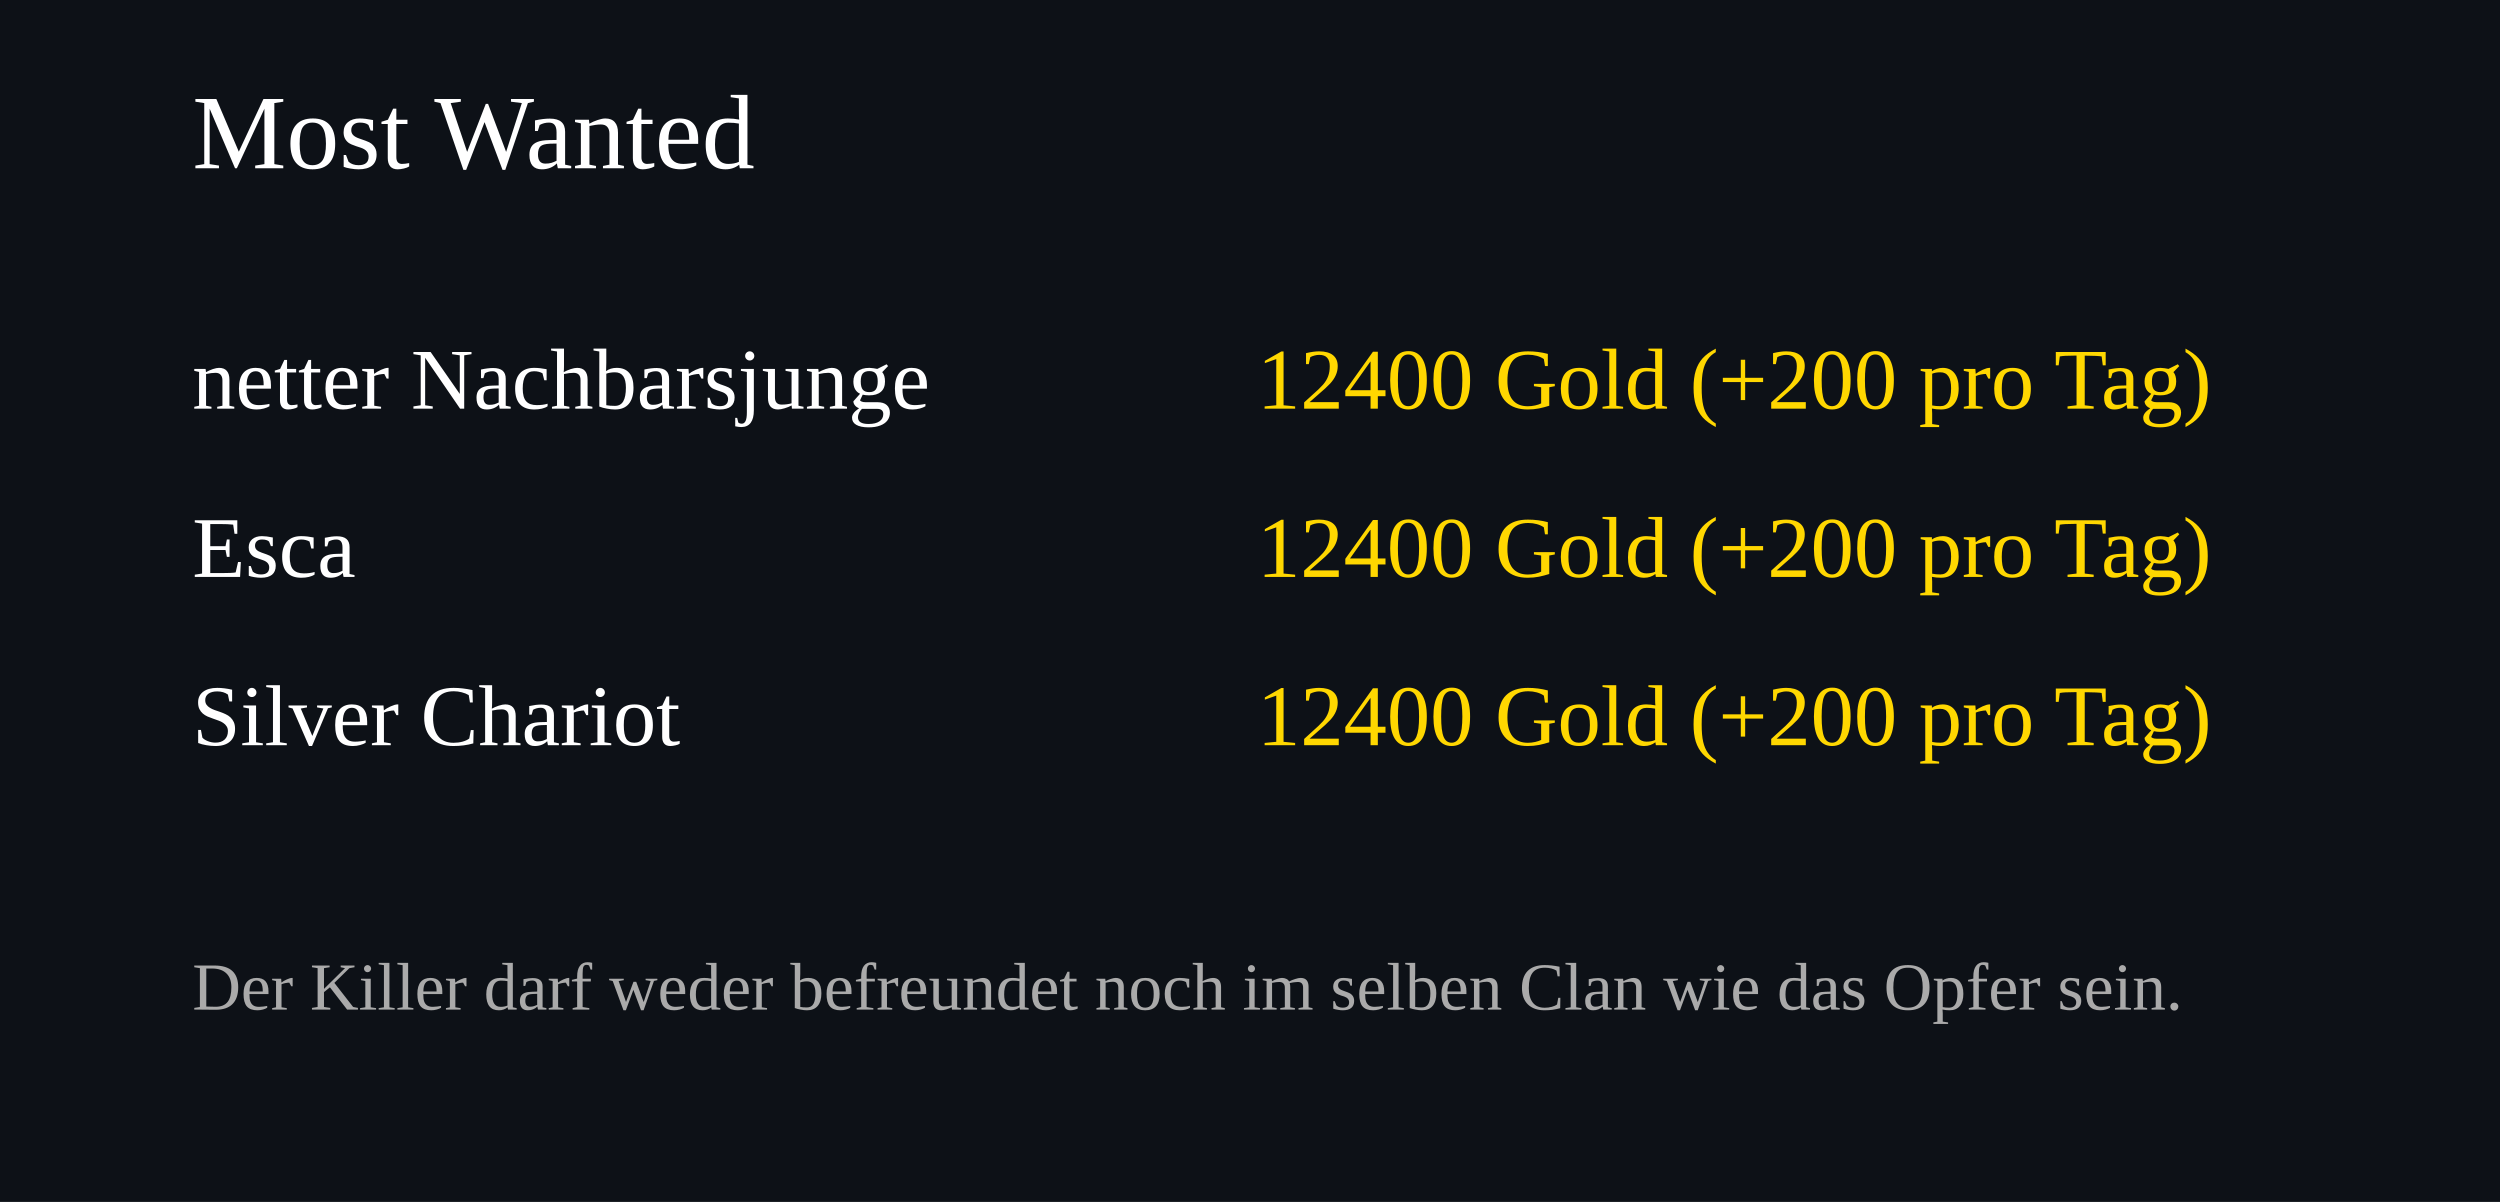
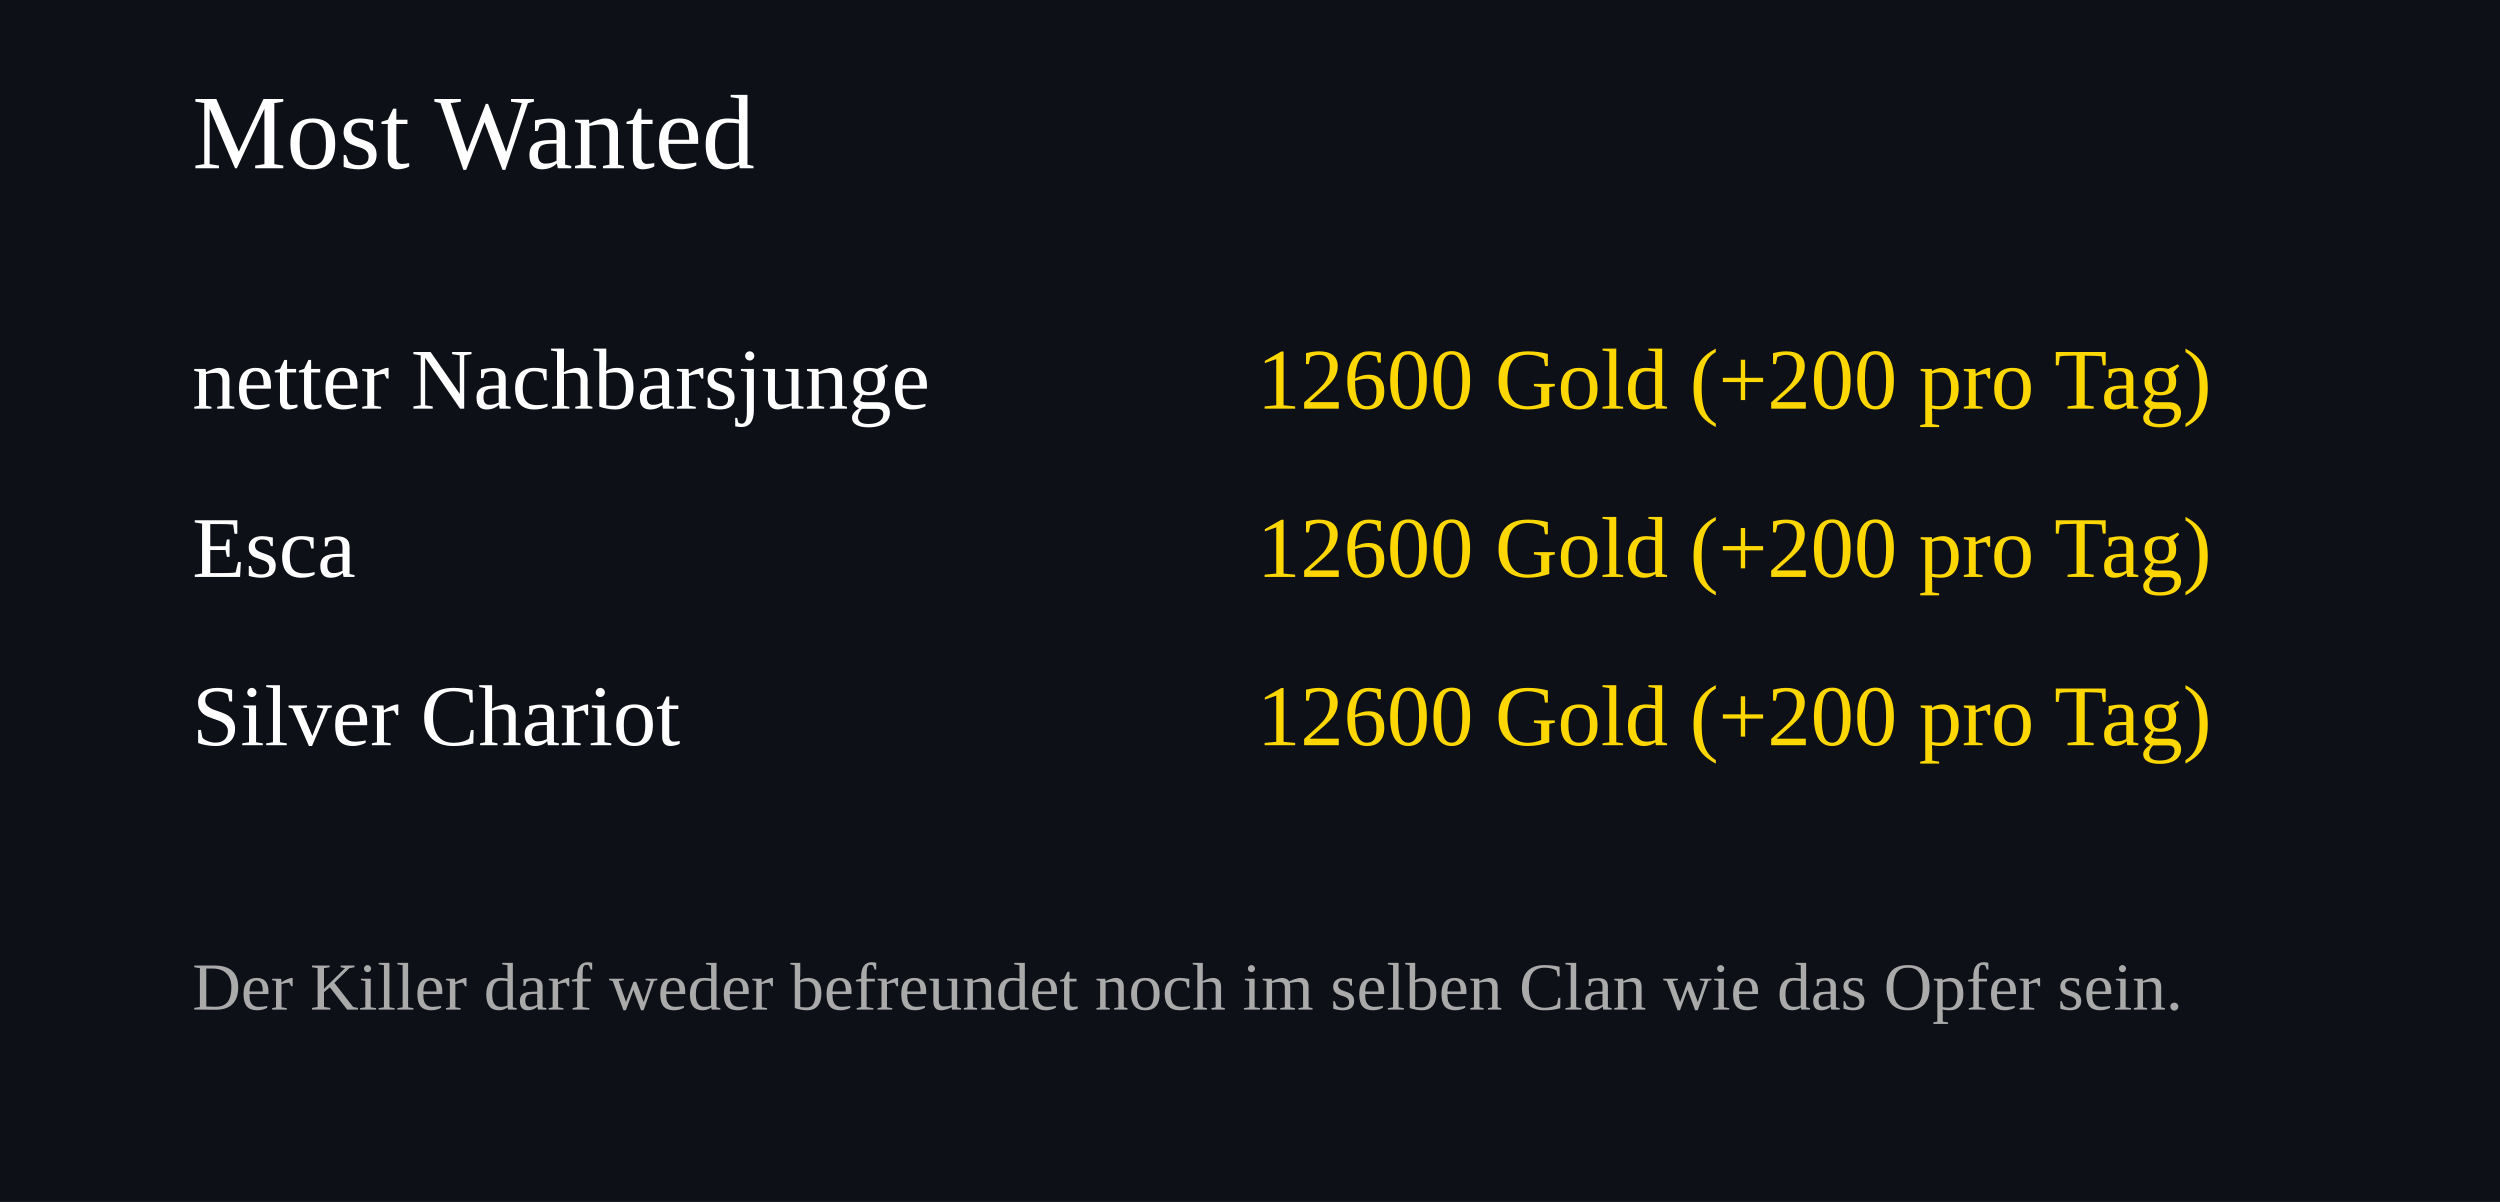
<svg xmlns="http://www.w3.org/2000/svg" width="520" height="250">
  <rect width="100%" height="100%" fill="#0d1117" />
  <text x="40" y="35" font-size="22" fill="#ffffff">Most Wanted</text>
  <text x="40" y="85" font-size="18" fill="#ffffff">netter Nachbarsjunge</text>
  <text x="460" y="85" font-size="18" fill="#FFD700" text-anchor="end">
-     12400 Gold (+200 pro Tag)
+     12600 Gold (+200 pro Tag)
  </text>
  <text x="40" y="120" font-size="18" fill="#ffffff">Esca</text>
  <text x="460" y="120" font-size="18" fill="#FFD700" text-anchor="end">
-     12400 Gold (+200 pro Tag)
+     12600 Gold (+200 pro Tag)
  </text>
  <text x="40" y="155" font-size="18" fill="#ffffff">Silver Chariot</text>
  <text x="460" y="155" font-size="18" fill="#FFD700" text-anchor="end">
-     12400 Gold (+200 pro Tag)
+     12600 Gold (+200 pro Tag)
  </text>
  <text x="40" y="210" font-size="14" fill="#aaaaaa">
Der Killer darf weder befreundet noch im selben Clan wie das Opfer sein.
</text>
</svg>
